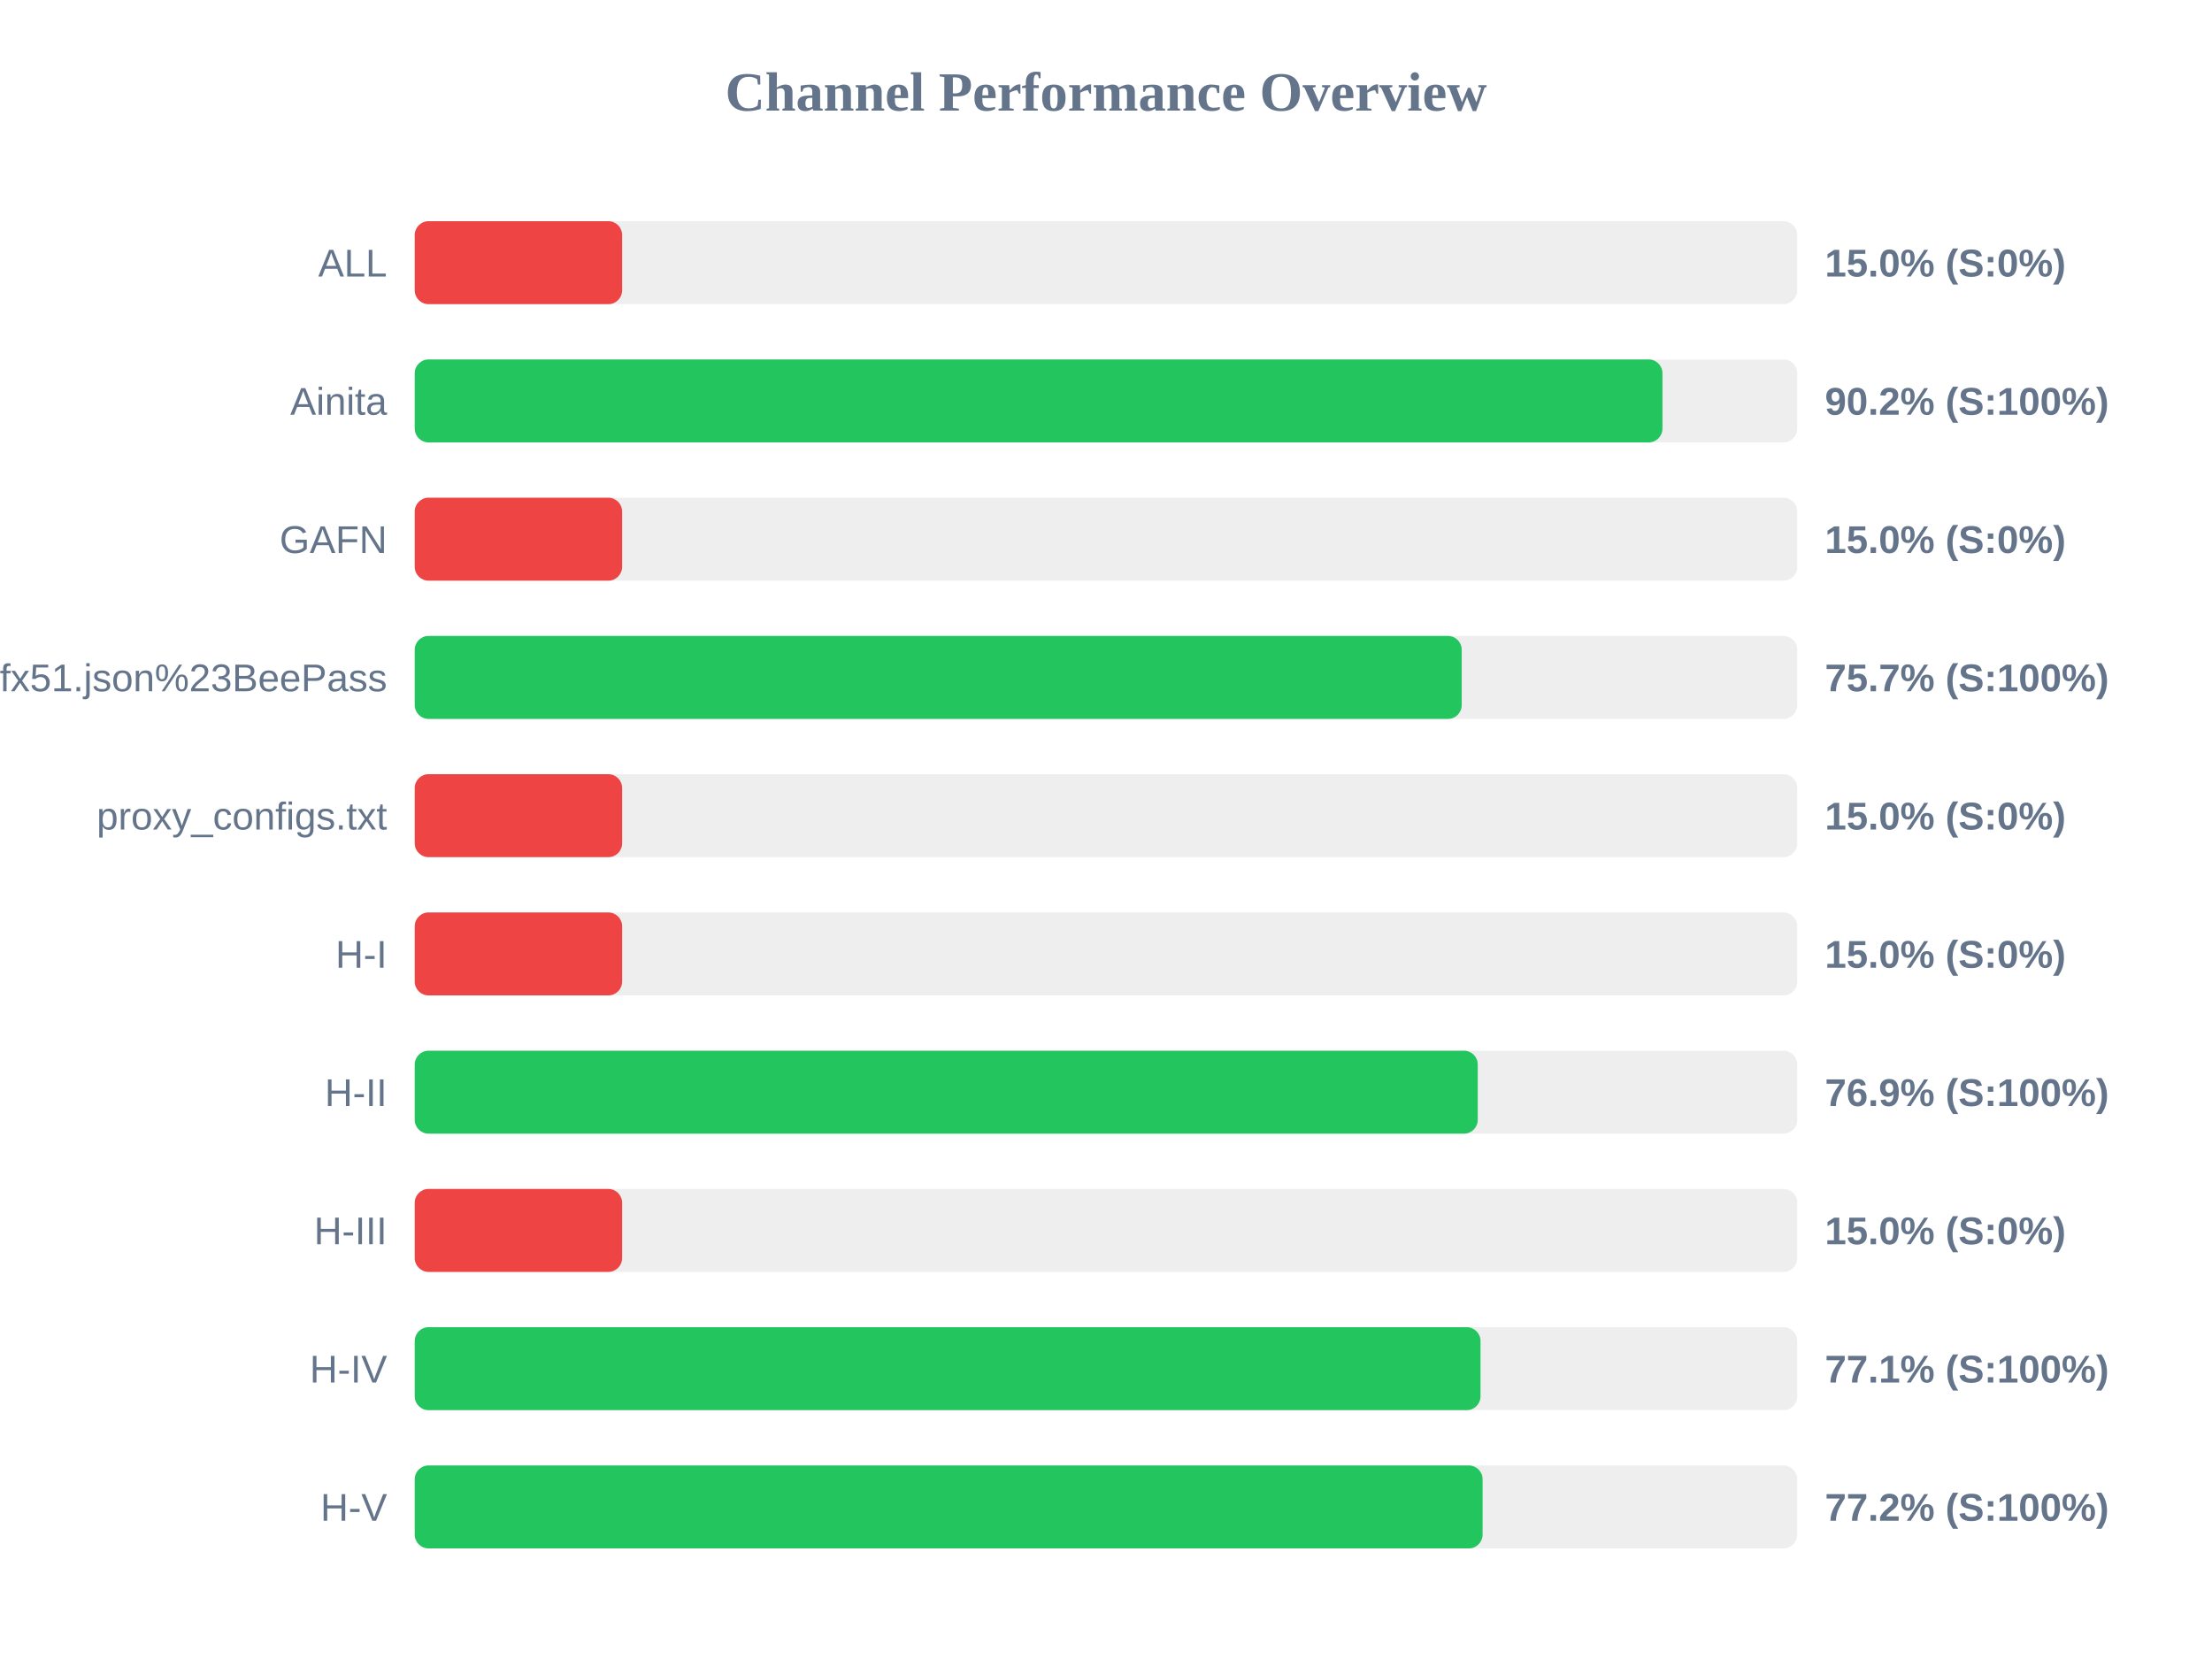
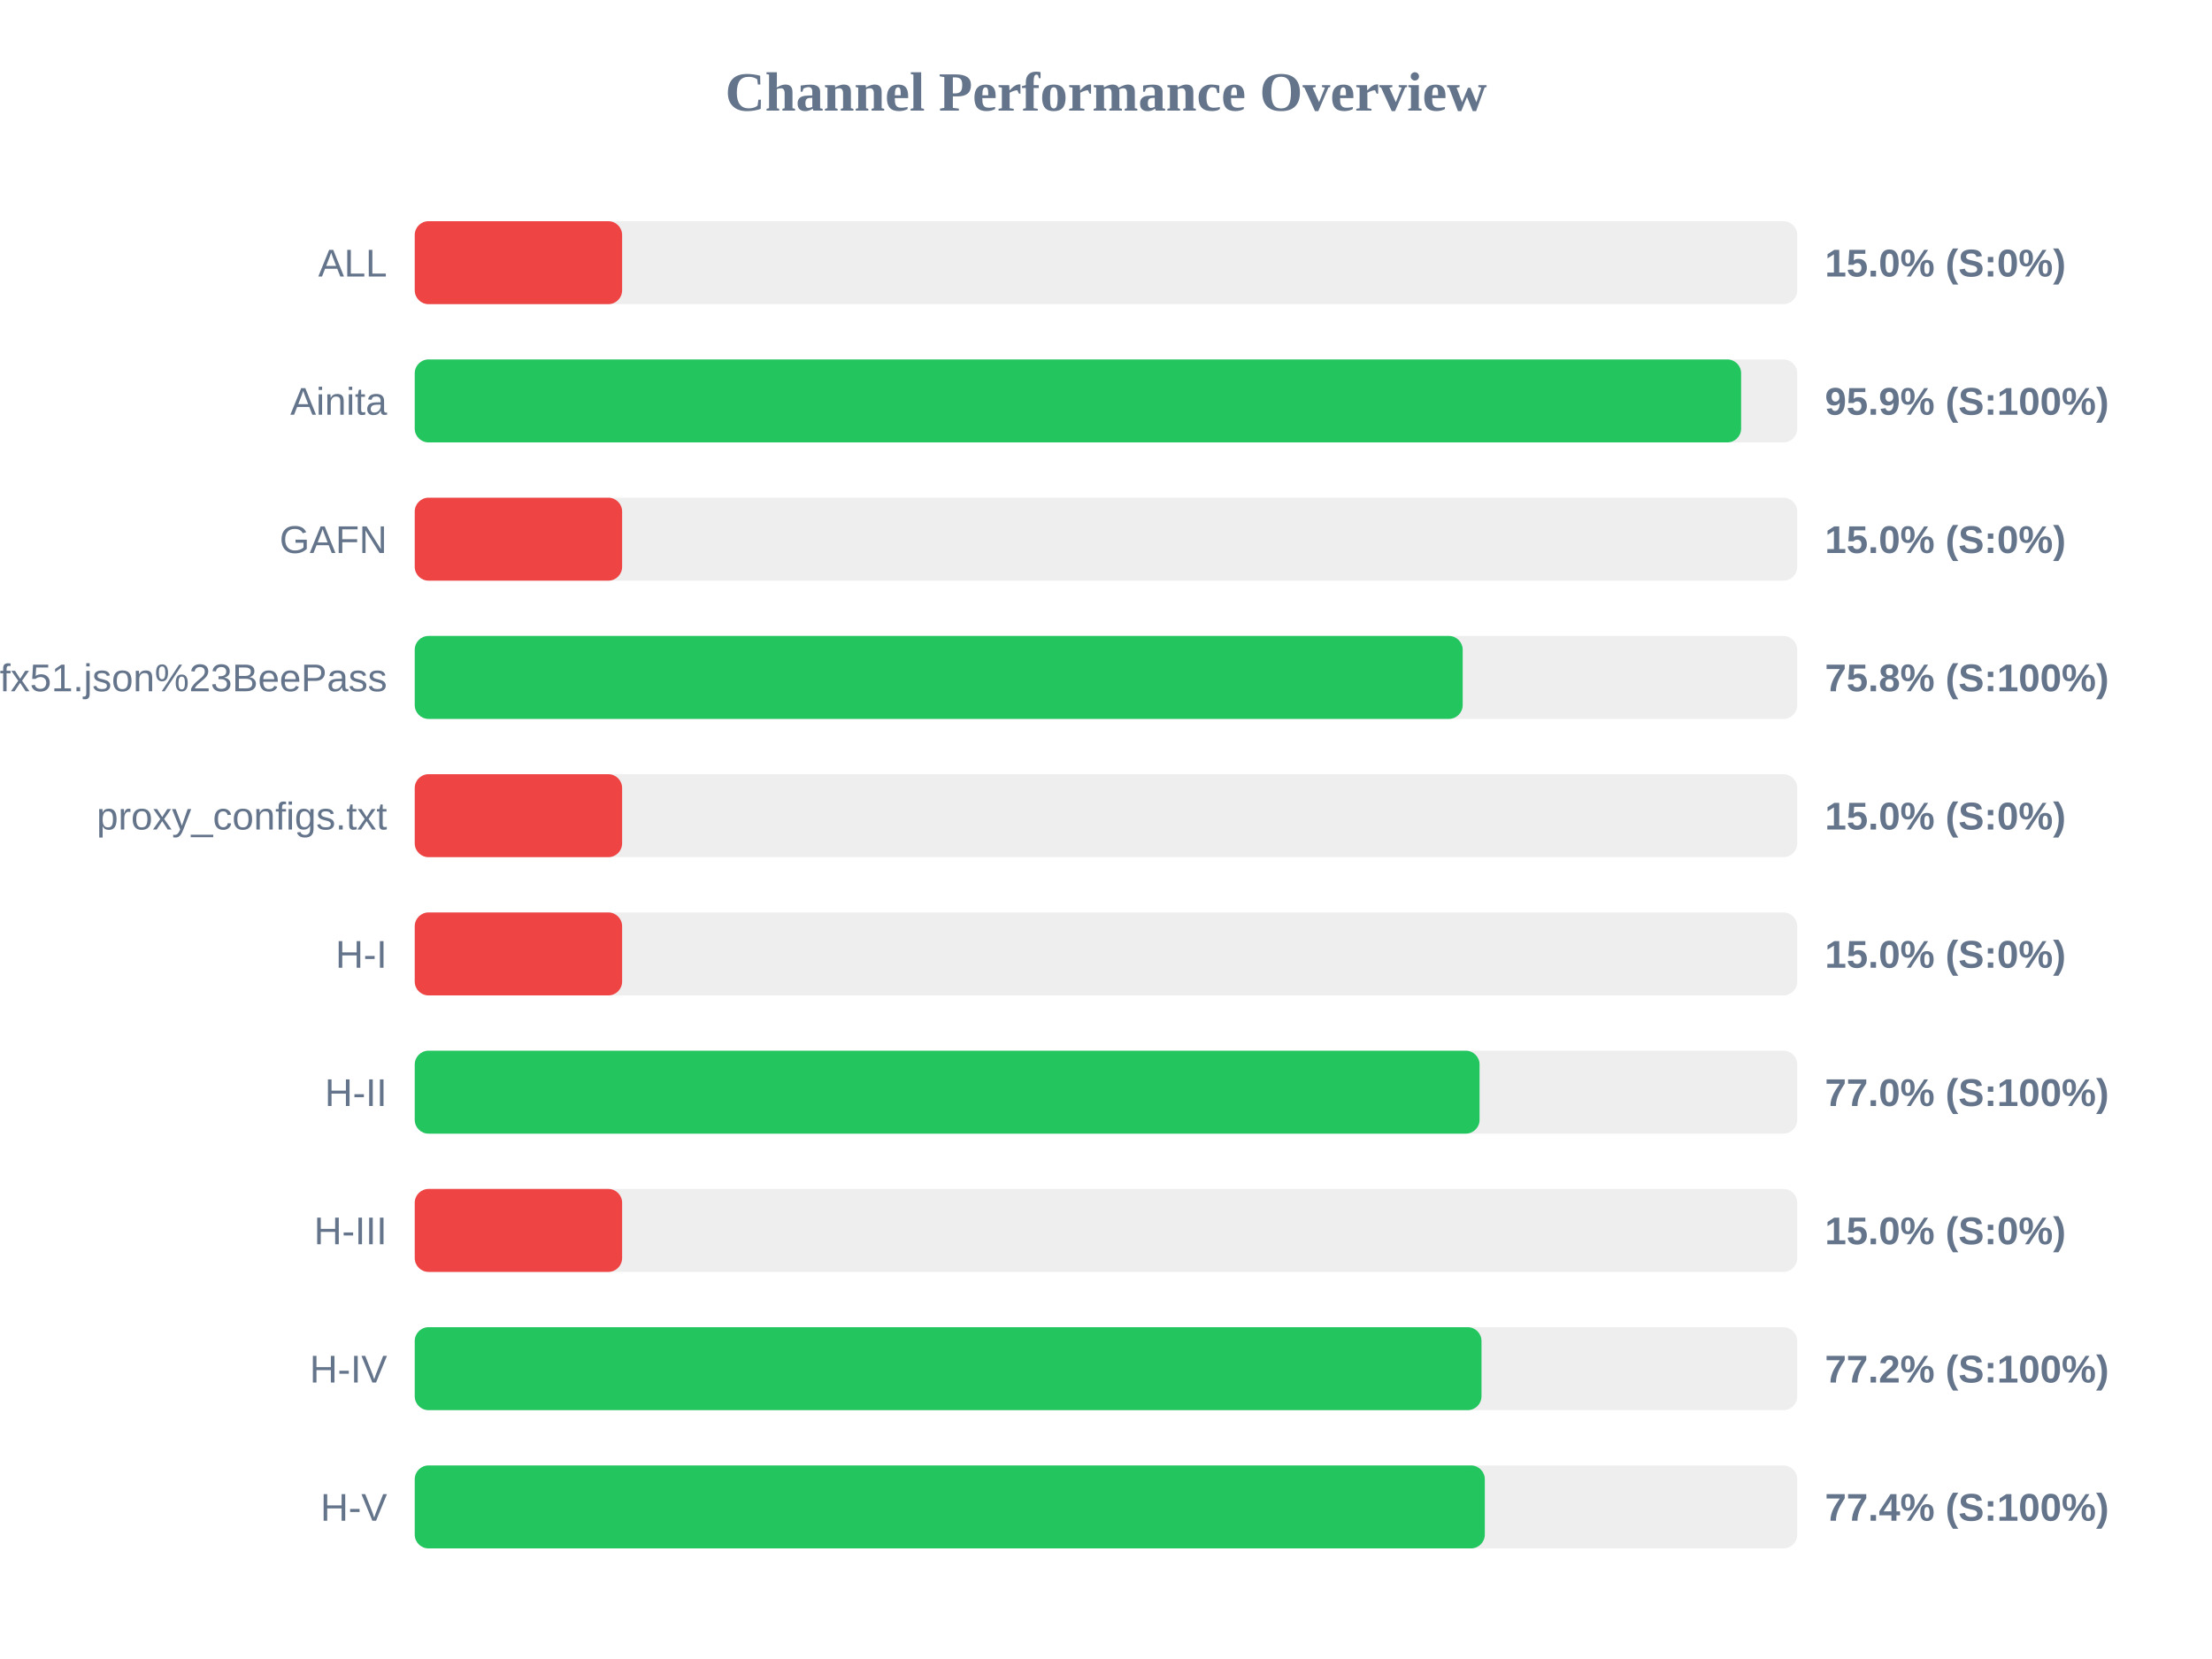
<svg xmlns="http://www.w3.org/2000/svg" width="800" height="600" version="1.1">
  <style>
        .row { font: 14px Arial; fill: #64748b; }
        .score { font: bold 14px Arial; fill: #64748b; }
    </style>
  <text x="400" y="40" text-anchor="middle" font-size="20px" font-weight="bold" fill="#64748b">Channel Performance Overview</text>
  <rect x="150" y="80" width="500" height="30" fill="#eee" rx="5" />
  <rect x="150" y="80" width="75.0" height="30" fill="#ef4444" rx="5" />
  <text x="140" y="100" text-anchor="end" class="row">ALL</text>
  <text x="660" y="100" text-anchor="start" class="score">15.0% (S:0%)</text>
  <rect x="150" y="130" width="500" height="30" fill="#eee" rx="5" />
-   <rect x="150" y="130" width="451.25" height="30" fill="#22c55e" rx="5" />
+   <rect x="150" y="130" width="479.7" height="30" fill="#22c55e" rx="5" />
  <text x="140" y="150" text-anchor="end" class="row">Ainita</text>
-   <text x="660" y="150" text-anchor="start" class="score">90.2% (S:100%)</text>
+   <text x="660" y="150" text-anchor="start" class="score">95.9% (S:100%)</text>
  <rect x="150" y="180" width="500" height="30" fill="#eee" rx="5" />
  <rect x="150" y="180" width="75.0" height="30" fill="#ef4444" rx="5" />
  <text x="140" y="200" text-anchor="end" class="row">GAFN</text>
  <text x="660" y="200" text-anchor="start" class="score">15.0% (S:0%)</text>
  <rect x="150" y="230" width="500" height="30" fill="#eee" rx="5" />
-   <rect x="150" y="230" width="378.65" height="30" fill="#22c55e" rx="5" />
+   <rect x="150" y="230" width="379.0" height="30" fill="#22c55e" rx="5" />
  <text x="140" y="250" text-anchor="end" class="row">sub?s=ssconf%3A%2F%2Fs3.amazonaws.com%2Fbeedynconprd%2Fzf38bv6oxi1nv3wfkpmxyfl8yj5fargza3foantoalu16vznl0ckxx7bgf1ufx51.json%23BeePass</text>
-   <text x="660" y="250" text-anchor="start" class="score">75.7% (S:100%)</text>
+   <text x="660" y="250" text-anchor="start" class="score">75.8% (S:100%)</text>
  <rect x="150" y="280" width="500" height="30" fill="#eee" rx="5" />
  <rect x="150" y="280" width="75.0" height="30" fill="#ef4444" rx="5" />
  <text x="140" y="300" text-anchor="end" class="row">proxy_configs.txt</text>
  <text x="660" y="300" text-anchor="start" class="score">15.0% (S:0%)</text>
  <rect x="150" y="330" width="500" height="30" fill="#eee" rx="5" />
  <rect x="150" y="330" width="75.0" height="30" fill="#ef4444" rx="5" />
  <text x="140" y="350" text-anchor="end" class="row">H-I</text>
  <text x="660" y="350" text-anchor="start" class="score">15.0% (S:0%)</text>
  <rect x="150" y="380" width="500" height="30" fill="#eee" rx="5" />
-   <rect x="150" y="380" width="384.45" height="30" fill="#22c55e" rx="5" />
+   <rect x="150" y="380" width="385.1" height="30" fill="#22c55e" rx="5" />
  <text x="140" y="400" text-anchor="end" class="row">H-II</text>
-   <text x="660" y="400" text-anchor="start" class="score">76.9% (S:100%)</text>
+   <text x="660" y="400" text-anchor="start" class="score">77.0% (S:100%)</text>
  <rect x="150" y="430" width="500" height="30" fill="#eee" rx="5" />
  <rect x="150" y="430" width="75.0" height="30" fill="#ef4444" rx="5" />
  <text x="140" y="450" text-anchor="end" class="row">H-III</text>
  <text x="660" y="450" text-anchor="start" class="score">15.0% (S:0%)</text>
  <rect x="150" y="480" width="500" height="30" fill="#eee" rx="5" />
-   <rect x="150" y="480" width="385.45" height="30" fill="#22c55e" rx="5" />
+   <rect x="150" y="480" width="385.8" height="30" fill="#22c55e" rx="5" />
  <text x="140" y="500" text-anchor="end" class="row">H-IV</text>
-   <text x="660" y="500" text-anchor="start" class="score">77.1% (S:100%)</text>
+   <text x="660" y="500" text-anchor="start" class="score">77.2% (S:100%)</text>
  <rect x="150" y="530" width="500" height="30" fill="#eee" rx="5" />
-   <rect x="150" y="530" width="386.2" height="30" fill="#22c55e" rx="5" />
+   <rect x="150" y="530" width="387.0" height="30" fill="#22c55e" rx="5" />
  <text x="140" y="550" text-anchor="end" class="row">H-V</text>
-   <text x="660" y="550" text-anchor="start" class="score">77.2% (S:100%)</text>
+   <text x="660" y="550" text-anchor="start" class="score">77.4% (S:100%)</text>
</svg>
